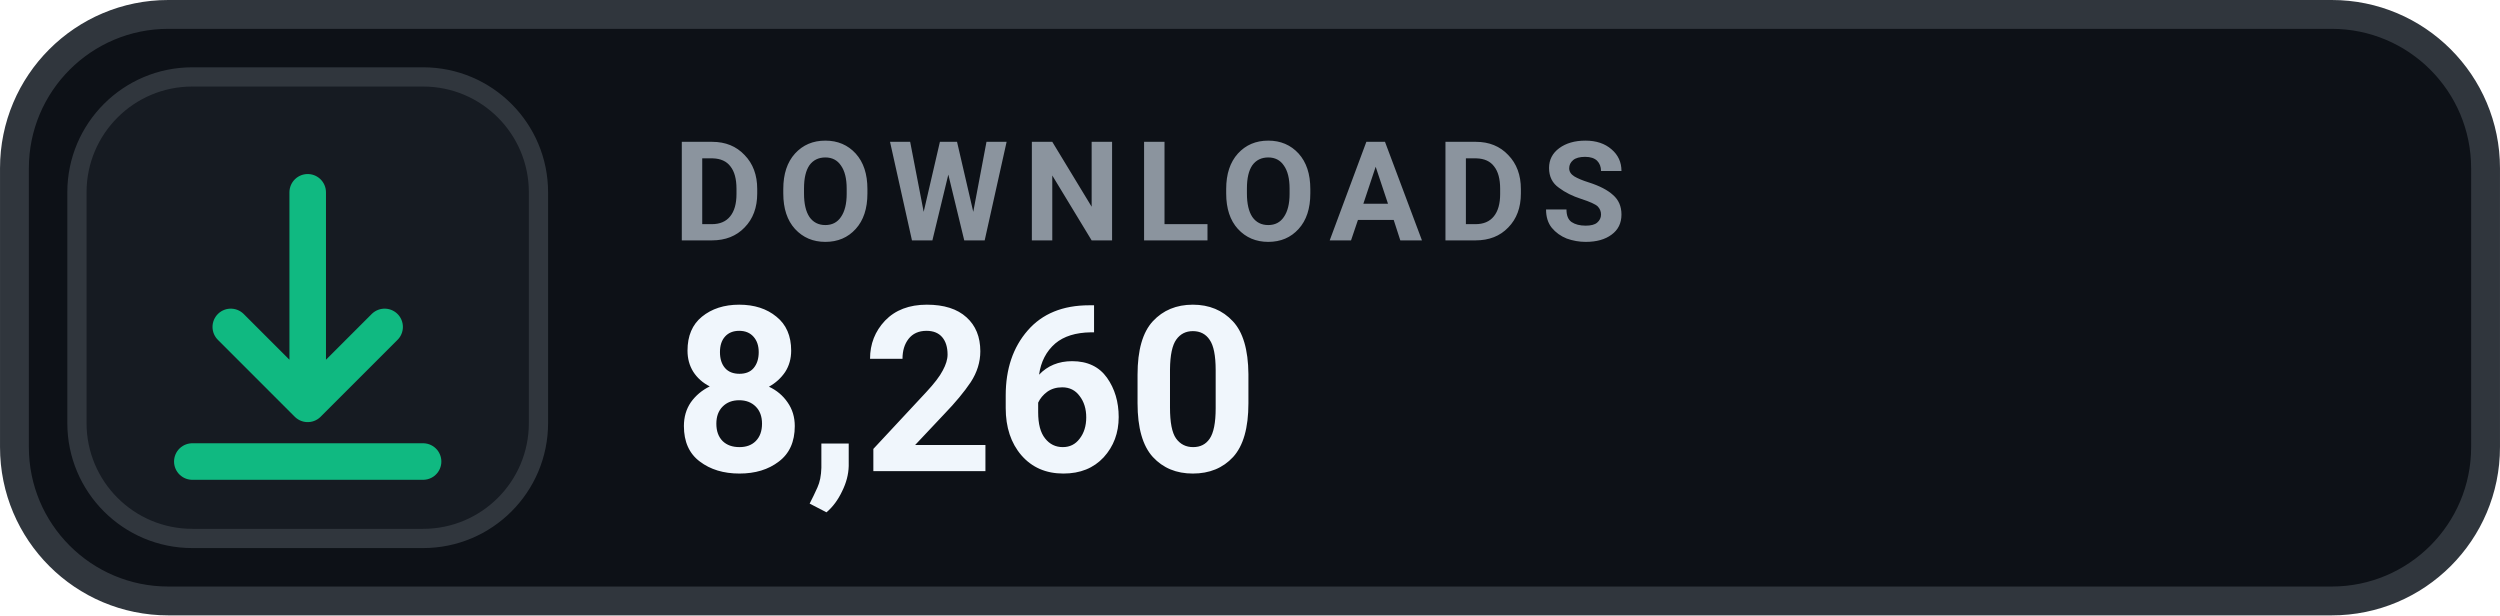
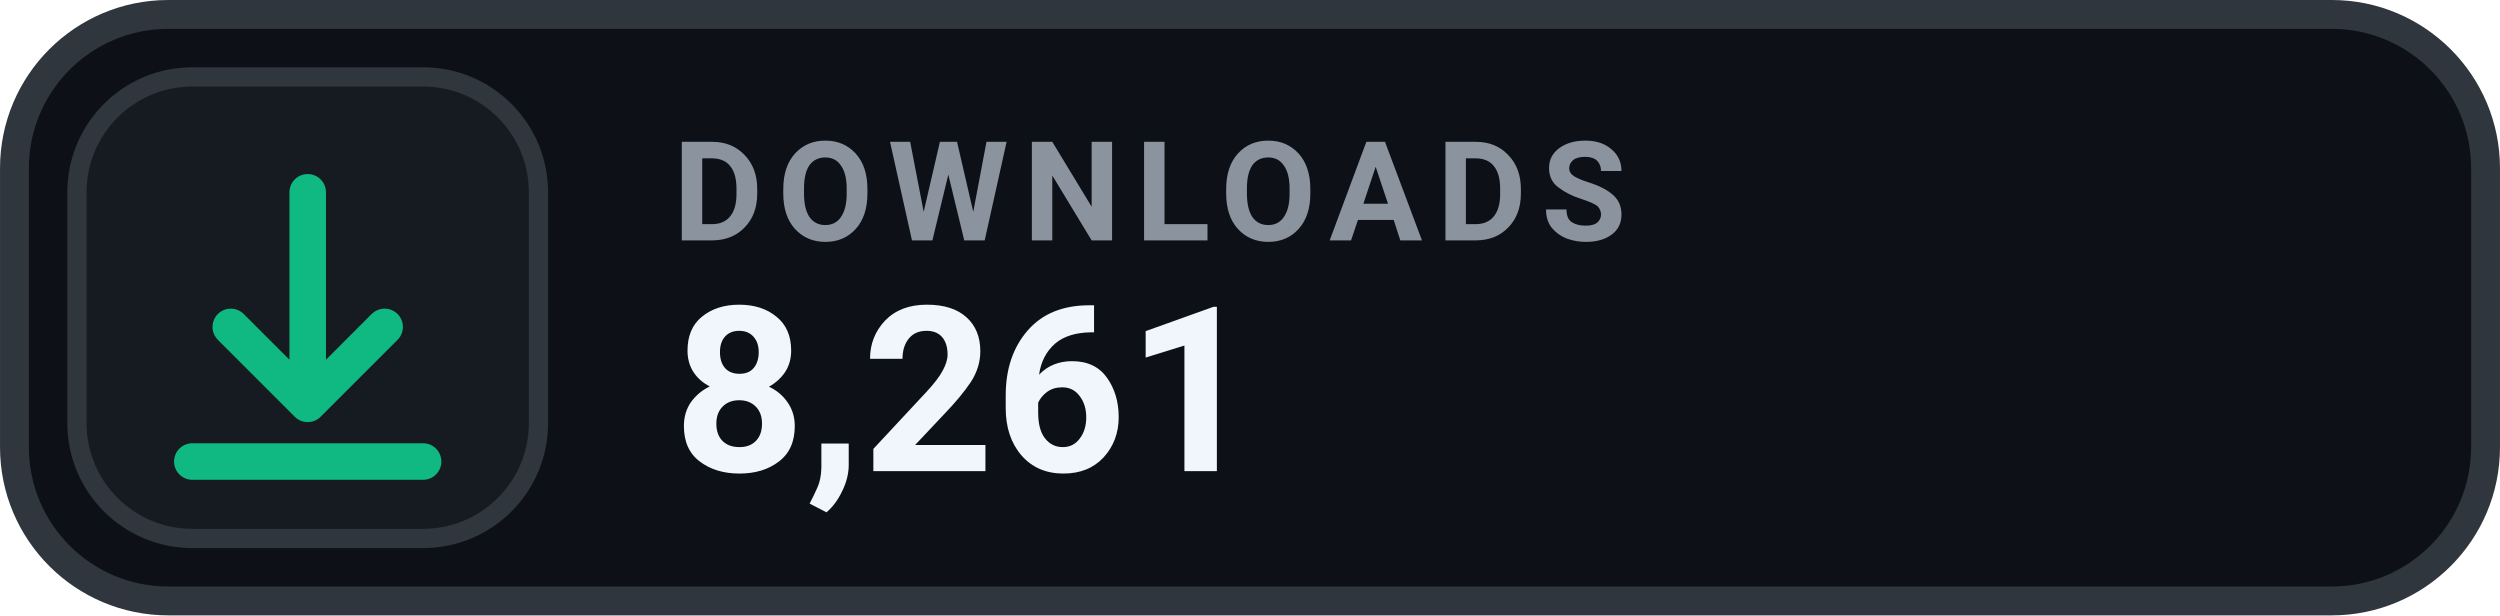
- <svg xmlns="http://www.w3.org/2000/svg" width="126" height="31.015" viewBox="0 0 130 32" role="img" aria-label="DOWNLOADS 8,260">
+ <svg xmlns="http://www.w3.org/2000/svg" width="126" height="31.015" viewBox="0 0 130 32" role="img" aria-label="DOWNLOADS 8,261">
  <rect x=".75" y=".75" width="128.5" height="30.5" rx="8" fill="#0D1117" stroke="#30363D" stroke-width="1.5" />
  <rect x="4" y="4" width="24" height="24" rx="6" fill="#161B22" stroke="#30363D" stroke-width="1" />
  <g transform="translate(16 16)" style="color:#10B981;">
    <path d="M0 -6 v11 m0 0 l4 -4 m-4 4 l-4 -4 M-6 8 h12" fill="none" stroke="currentColor" stroke-width="1.9" stroke-linecap="round" stroke-linejoin="round" />
  </g>
  <text x="35" y="12.5" fill="#8B949E" font-family="-apple-system,BlinkMacSystemFont,'Segoe UI',Roboto,Helvetica,Arial,sans-serif" font-size="7.2" font-weight="700" letter-spacing=".75">DOWNLOADS</text>
-   <text x="35" y="24.5" fill="#F0F6FC" font-family="-apple-system,BlinkMacSystemFont,'Segoe UI',Roboto,Helvetica,Arial,sans-serif" font-size="12" font-weight="700">8,260</text>
+   <text x="35" y="24.5" fill="#F0F6FC" font-family="-apple-system,BlinkMacSystemFont,'Segoe UI',Roboto,Helvetica,Arial,sans-serif" font-size="12" font-weight="700">8,261</text>
</svg>
